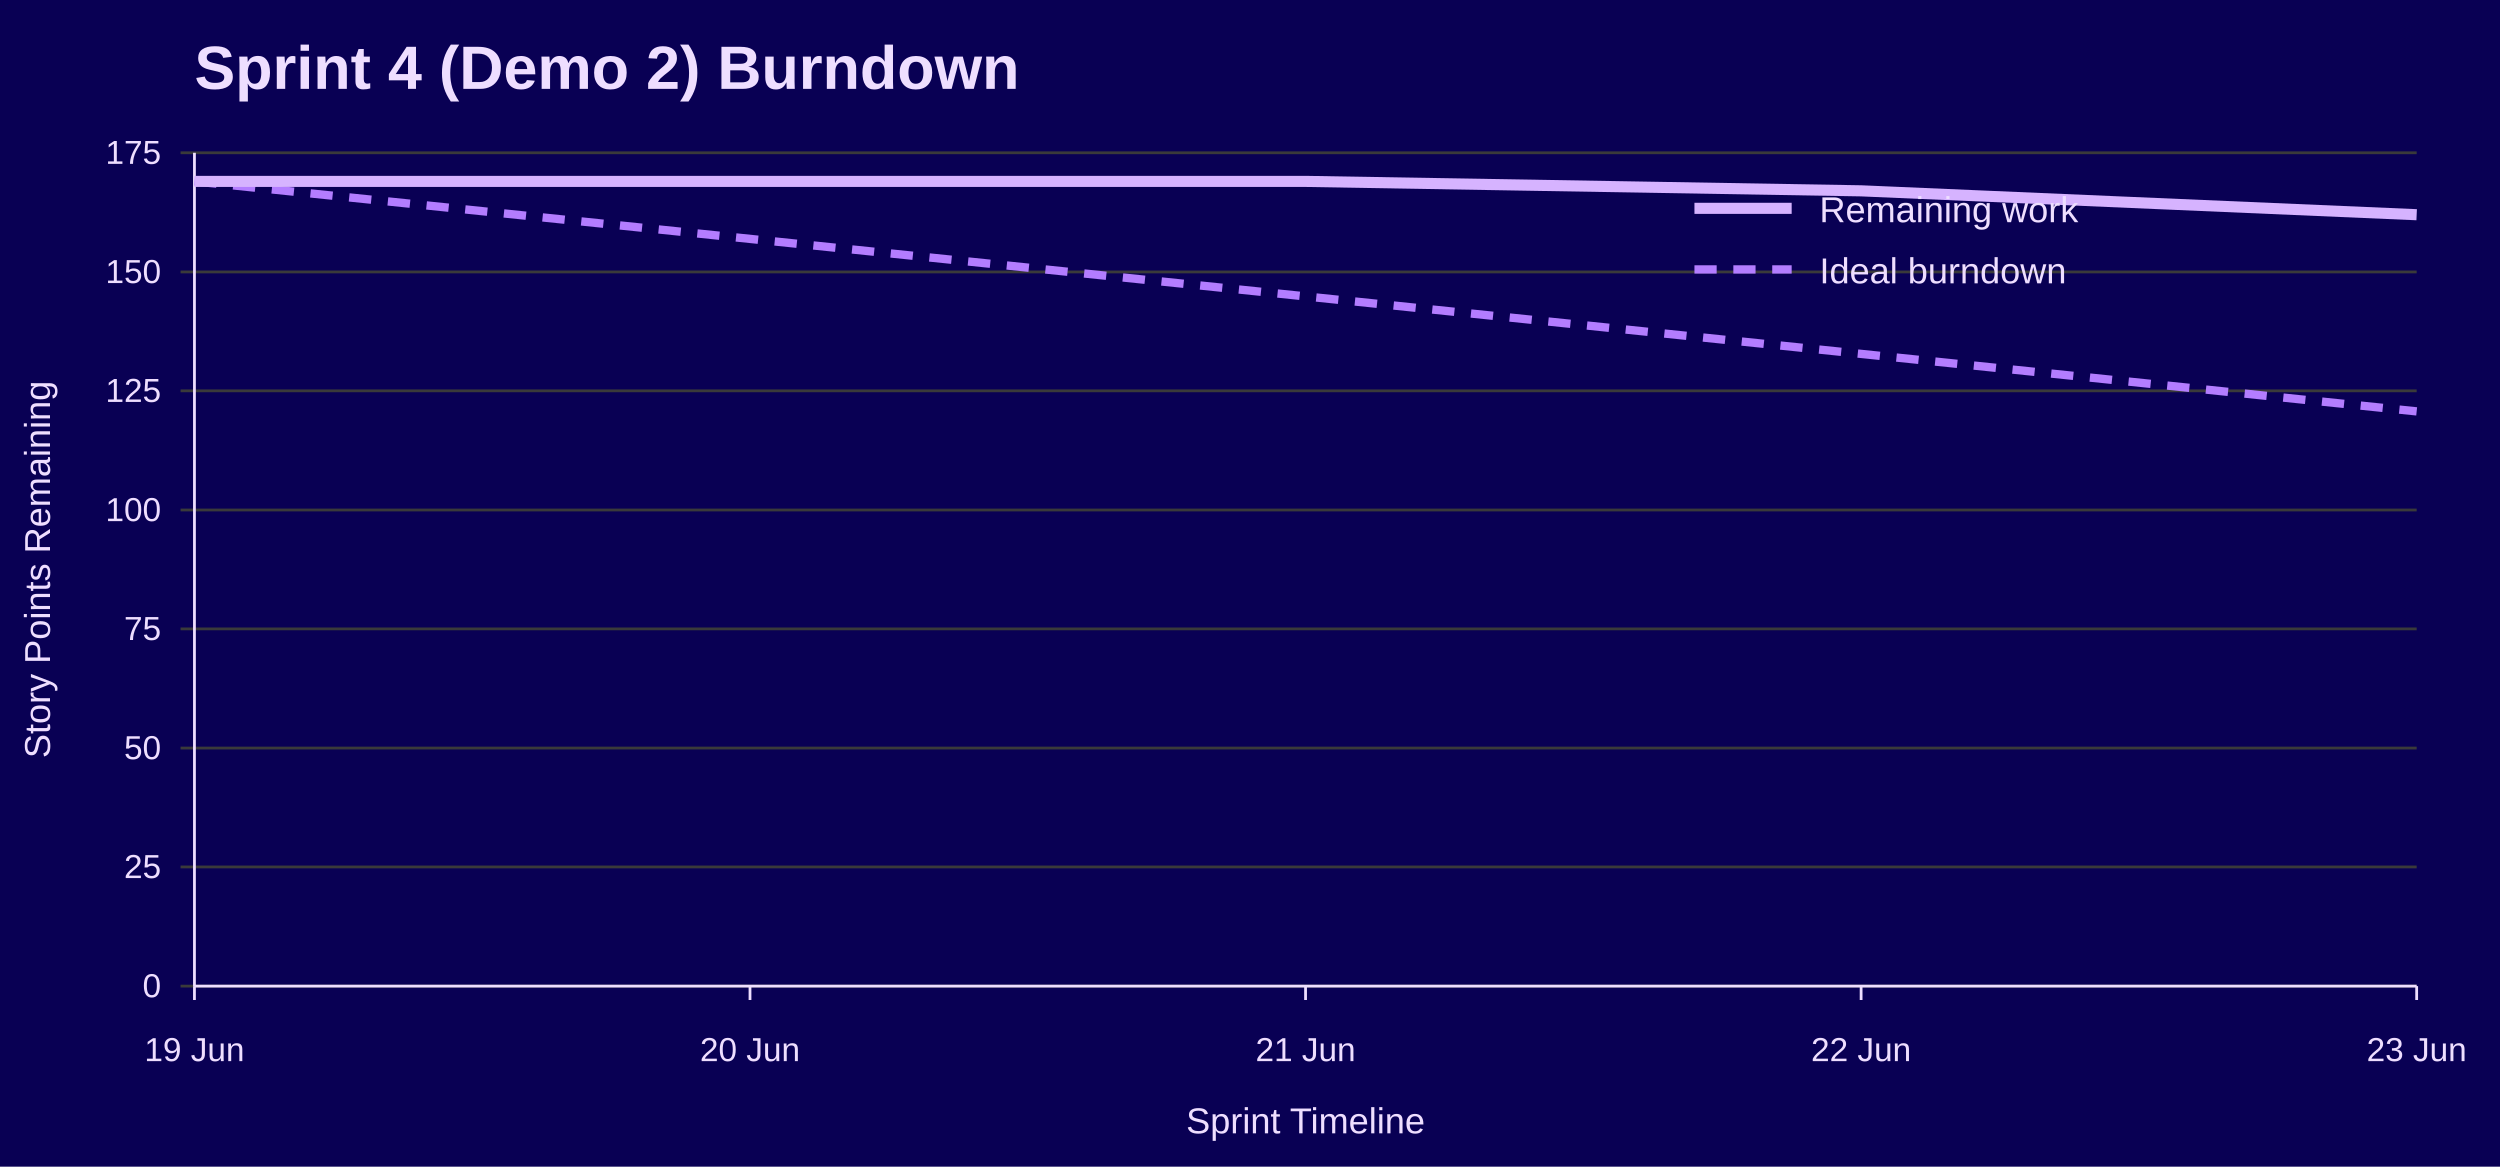
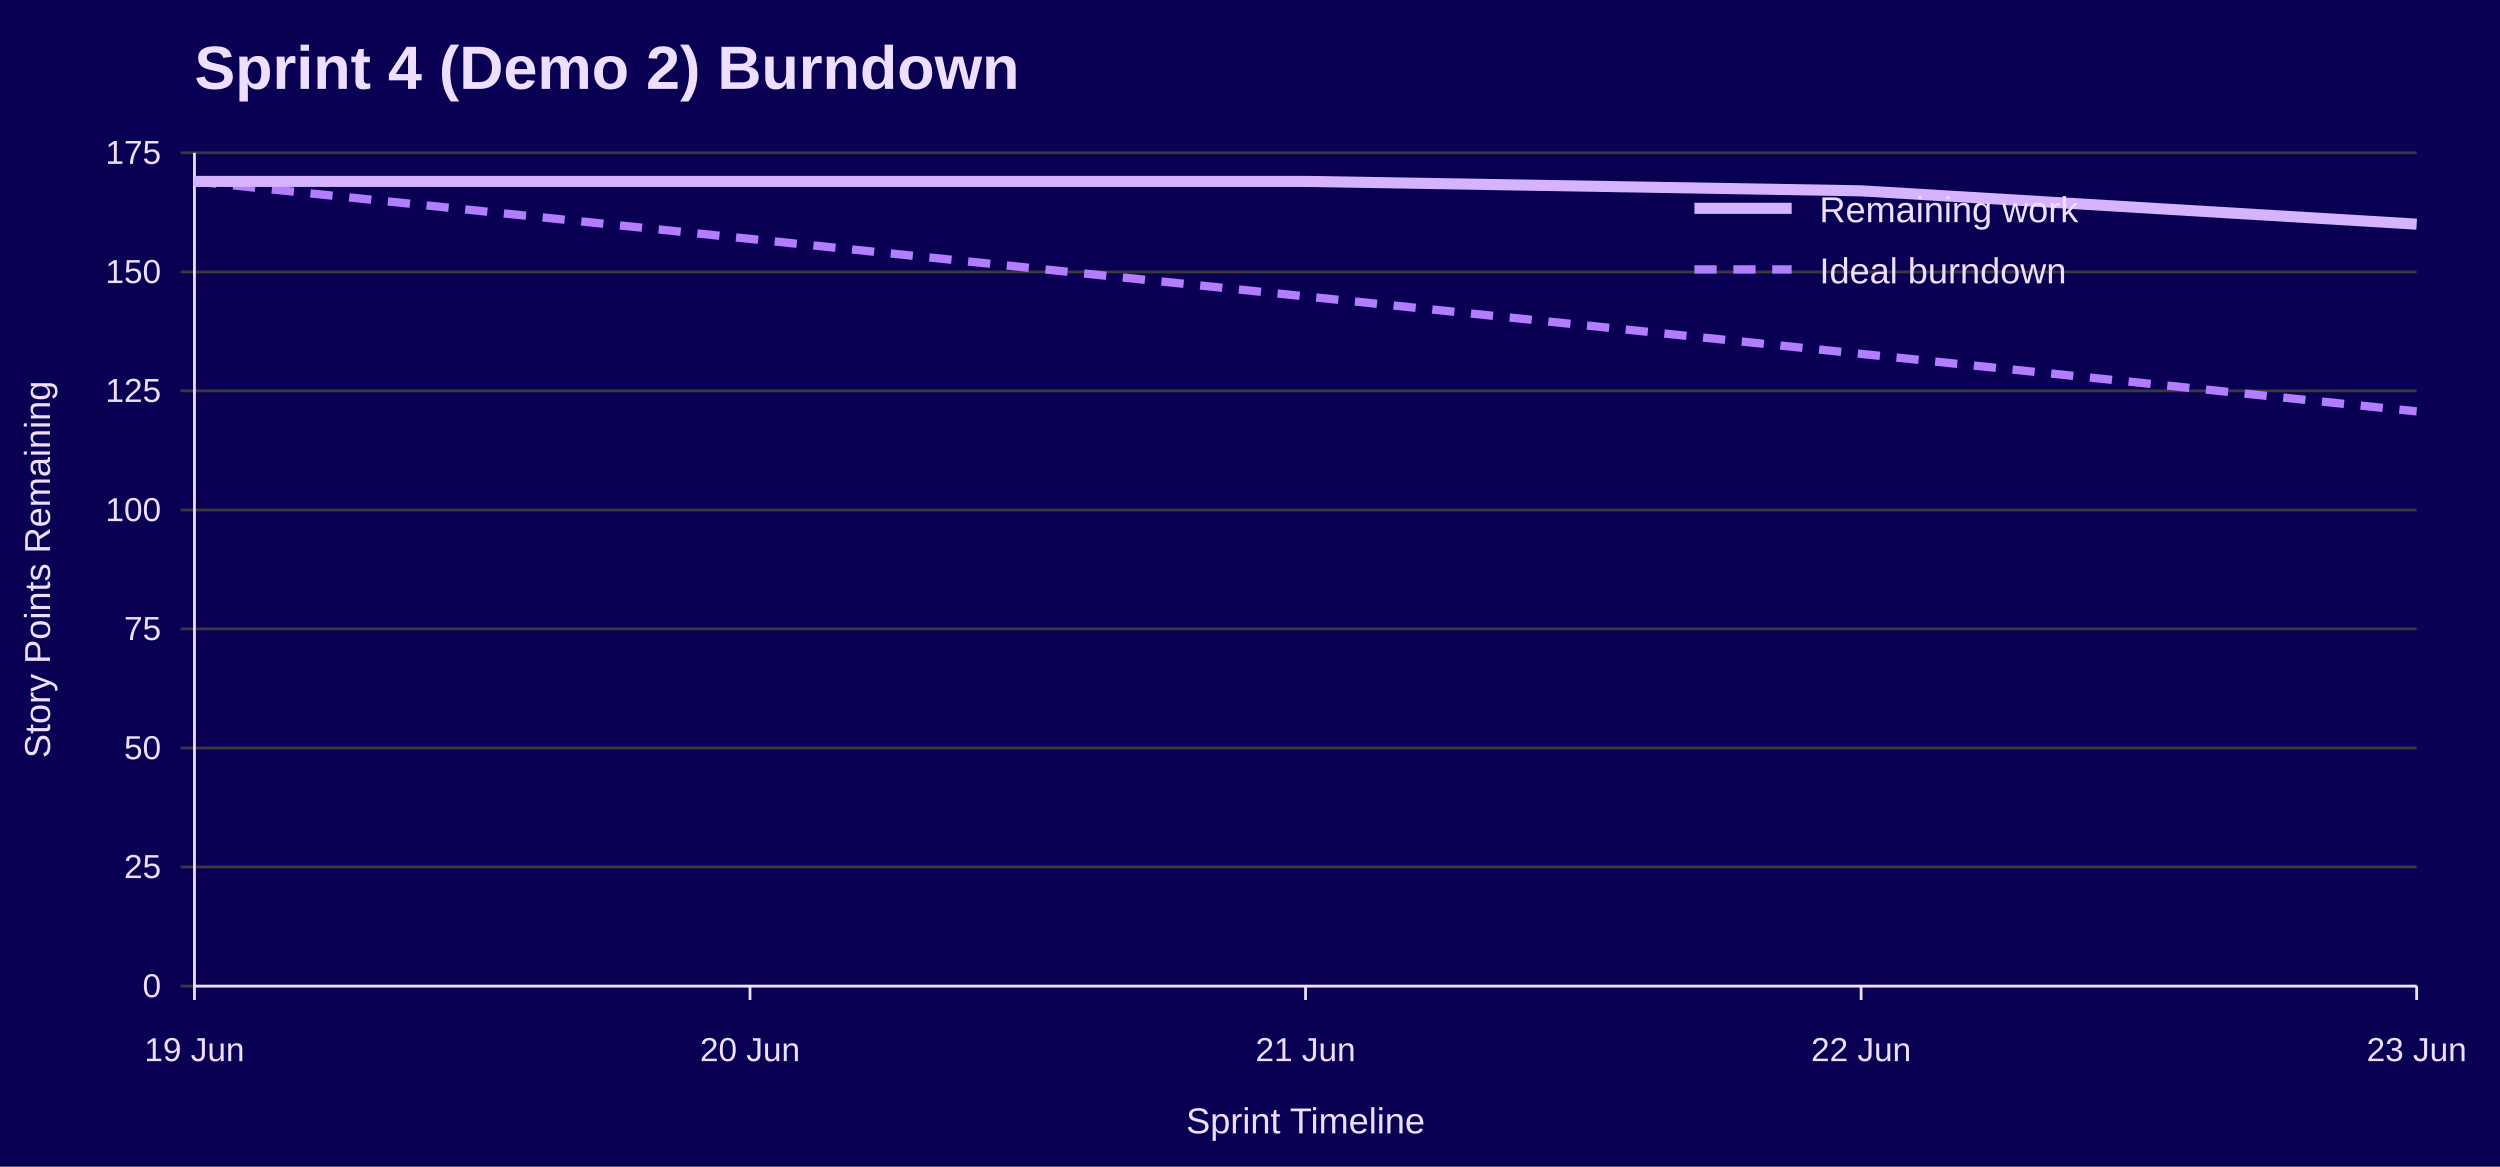
<svg xmlns="http://www.w3.org/2000/svg" width="900" height="420" viewBox="0 0 900 420" role="img" aria-labelledby="title desc">
  <rect width="100%" height="100%" fill="#090054" />
  <text x="70" y="32" font-family="Jost, Arial, Helvetica, sans-serif" font-size="22" font-weight="700" fill="#EEDEFF">Sprint 4 (Demo 2) Burndown</text>
  <line x1="65" y1="355.0" x2="870" y2="355.0" stroke="#3A3A3A" />
  <text x="58" y="359.0" font-family="Overpass, Arial, Helvetica, sans-serif" font-size="12" text-anchor="end" fill="#EEDEFF">0</text>
  <line x1="65" y1="312.1" x2="870" y2="312.1" stroke="#3A3A3A" />
  <text x="58" y="316.1" font-family="Overpass, Arial, Helvetica, sans-serif" font-size="12" text-anchor="end" fill="#EEDEFF">25</text>
  <line x1="65" y1="269.3" x2="870" y2="269.3" stroke="#3A3A3A" />
  <text x="58" y="273.3" font-family="Overpass, Arial, Helvetica, sans-serif" font-size="12" text-anchor="end" fill="#EEDEFF">50</text>
  <line x1="65" y1="226.4" x2="870" y2="226.4" stroke="#3A3A3A" />
  <text x="58" y="230.4" font-family="Overpass, Arial, Helvetica, sans-serif" font-size="12" text-anchor="end" fill="#EEDEFF">75</text>
  <line x1="65" y1="183.6" x2="870" y2="183.6" stroke="#3A3A3A" />
  <text x="58" y="187.6" font-family="Overpass, Arial, Helvetica, sans-serif" font-size="12" text-anchor="end" fill="#EEDEFF">100</text>
  <line x1="65" y1="140.7" x2="870" y2="140.7" stroke="#3A3A3A" />
  <text x="58" y="144.7" font-family="Overpass, Arial, Helvetica, sans-serif" font-size="12" text-anchor="end" fill="#EEDEFF">125</text>
  <line x1="65" y1="97.9" x2="870" y2="97.9" stroke="#3A3A3A" />
  <text x="58" y="101.9" font-family="Overpass, Arial, Helvetica, sans-serif" font-size="12" text-anchor="end" fill="#EEDEFF">150</text>
  <line x1="65" y1="55.0" x2="870" y2="55.0" stroke="#3A3A3A" />
  <text x="58" y="59.0" font-family="Overpass, Arial, Helvetica, sans-serif" font-size="12" text-anchor="end" fill="#EEDEFF">175</text>
  <line x1="70.0" y1="355" x2="70.0" y2="360" stroke="#EEDEFF" />
  <text x="70.0" y="382" font-family="Overpass, Arial, Helvetica, sans-serif" font-size="12" text-anchor="middle" fill="#EEDEFF">19 Jun</text>
  <line x1="270.0" y1="355" x2="270.0" y2="360" stroke="#EEDEFF" />
  <text x="270.0" y="382" font-family="Overpass, Arial, Helvetica, sans-serif" font-size="12" text-anchor="middle" fill="#EEDEFF">20 Jun</text>
  <line x1="470.0" y1="355" x2="470.0" y2="360" stroke="#EEDEFF" />
  <text x="470.0" y="382" font-family="Overpass, Arial, Helvetica, sans-serif" font-size="12" text-anchor="middle" fill="#EEDEFF">21 Jun</text>
  <line x1="670.0" y1="355" x2="670.0" y2="360" stroke="#EEDEFF" />
  <text x="670.0" y="382" font-family="Overpass, Arial, Helvetica, sans-serif" font-size="12" text-anchor="middle" fill="#EEDEFF">22 Jun</text>
  <line x1="870.0" y1="355" x2="870.0" y2="360" stroke="#EEDEFF" />
  <text x="870.0" y="382" font-family="Overpass, Arial, Helvetica, sans-serif" font-size="12" text-anchor="middle" fill="#EEDEFF">23 Jun</text>
  <line x1="70" y1="55" x2="70" y2="355" stroke="#EEDEFF" />
  <line x1="70" y1="355" x2="870" y2="355" stroke="#EEDEFF" />
  <text x="18" y="205.0" font-family="Overpass, Arial, Helvetica, sans-serif" font-size="13" text-anchor="middle" transform="rotate(-90 18 205.0)" fill="#EEDEFF">Story Points Remaining</text>
  <text x="470.0" y="408" font-family="Overpass, Arial, Helvetica, sans-serif" font-size="13" text-anchor="middle" fill="#EEDEFF">Sprint Timeline</text>
  <polyline points="70.0,65.3 270.0,86.0 470.0,106.7 670.0,127.4 870.0,148.1" fill="none" stroke="#B37DFF" stroke-width="3" stroke-dasharray="8 6" />
-   <polyline points="70.0,65.3 270.0,65.3 470.0,65.3 670.0,68.7 870.0,77.3" fill="none" stroke="#D6B3FF" stroke-width="4" />
+   <polyline points="70.0,65.3 270.0,65.3 470.0,65.3 670.0,68.7 870.0,80.7" fill="none" stroke="#D6B3FF" stroke-width="4" />
  <line x1="610" y1="75" x2="645" y2="75" stroke="#D6B3FF" stroke-width="4" />
  <text x="655" y="80" font-family="Overpass, Arial, Helvetica, sans-serif" font-size="13" fill="#EEDEFF">Remaining work</text>
  <line x1="610" y1="97" x2="645" y2="97" stroke="#B37DFF" stroke-width="3" stroke-dasharray="8 6" />
  <text x="655" y="102" font-family="Overpass, Arial, Helvetica, sans-serif" font-size="13" fill="#EEDEFF">Ideal burndown</text>
</svg>
